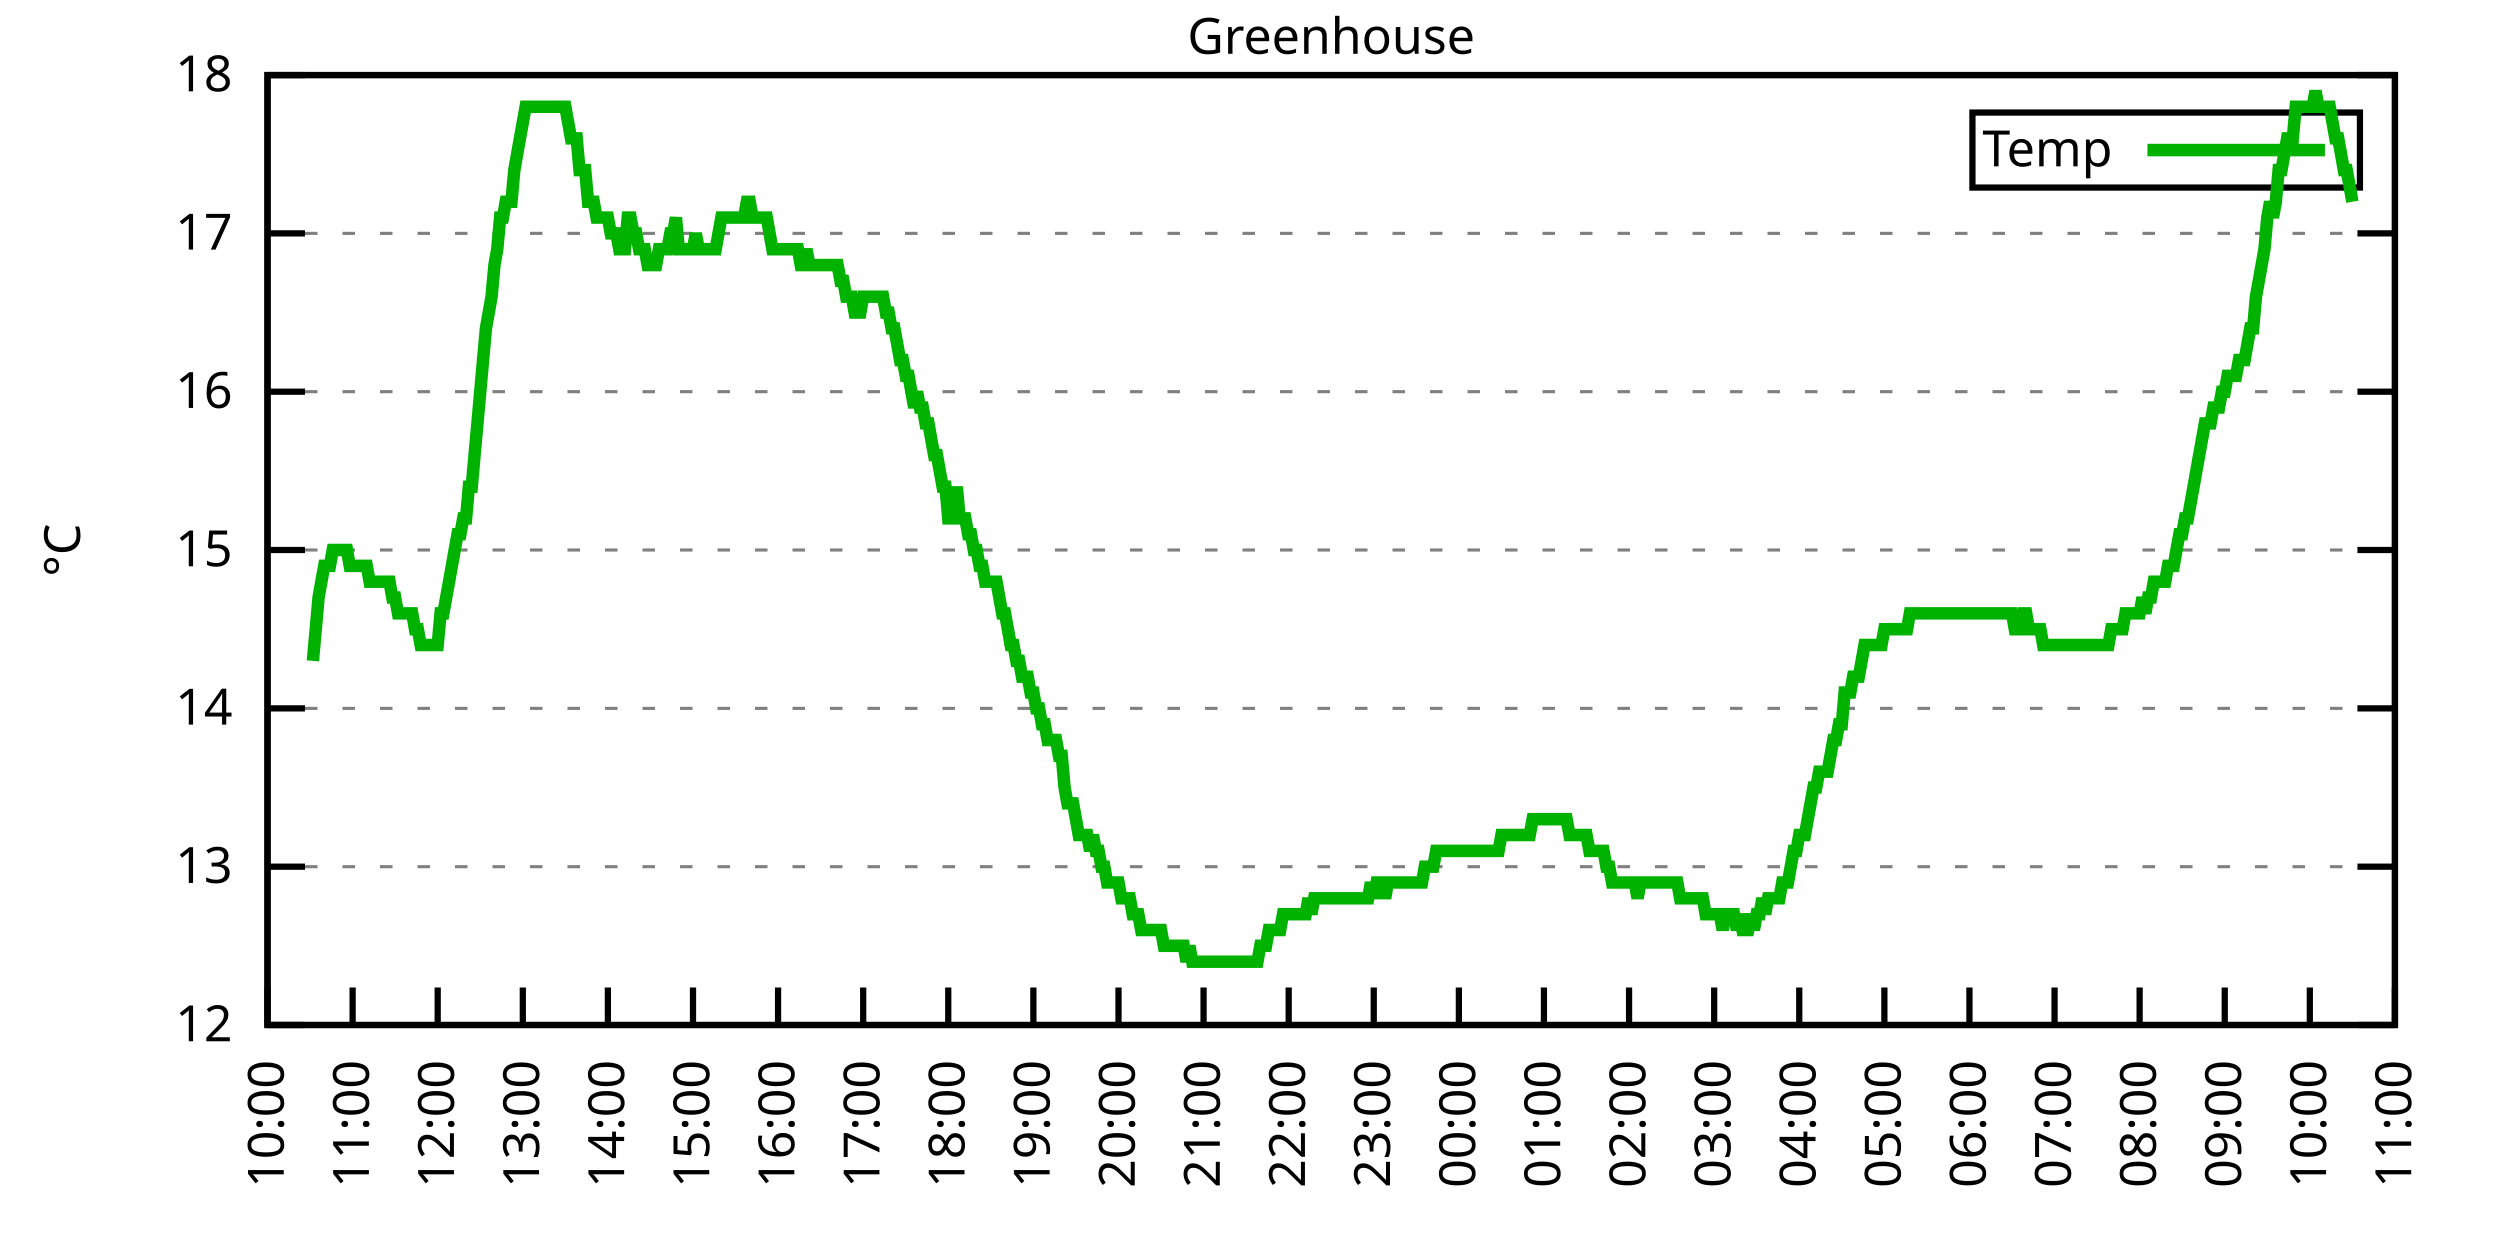
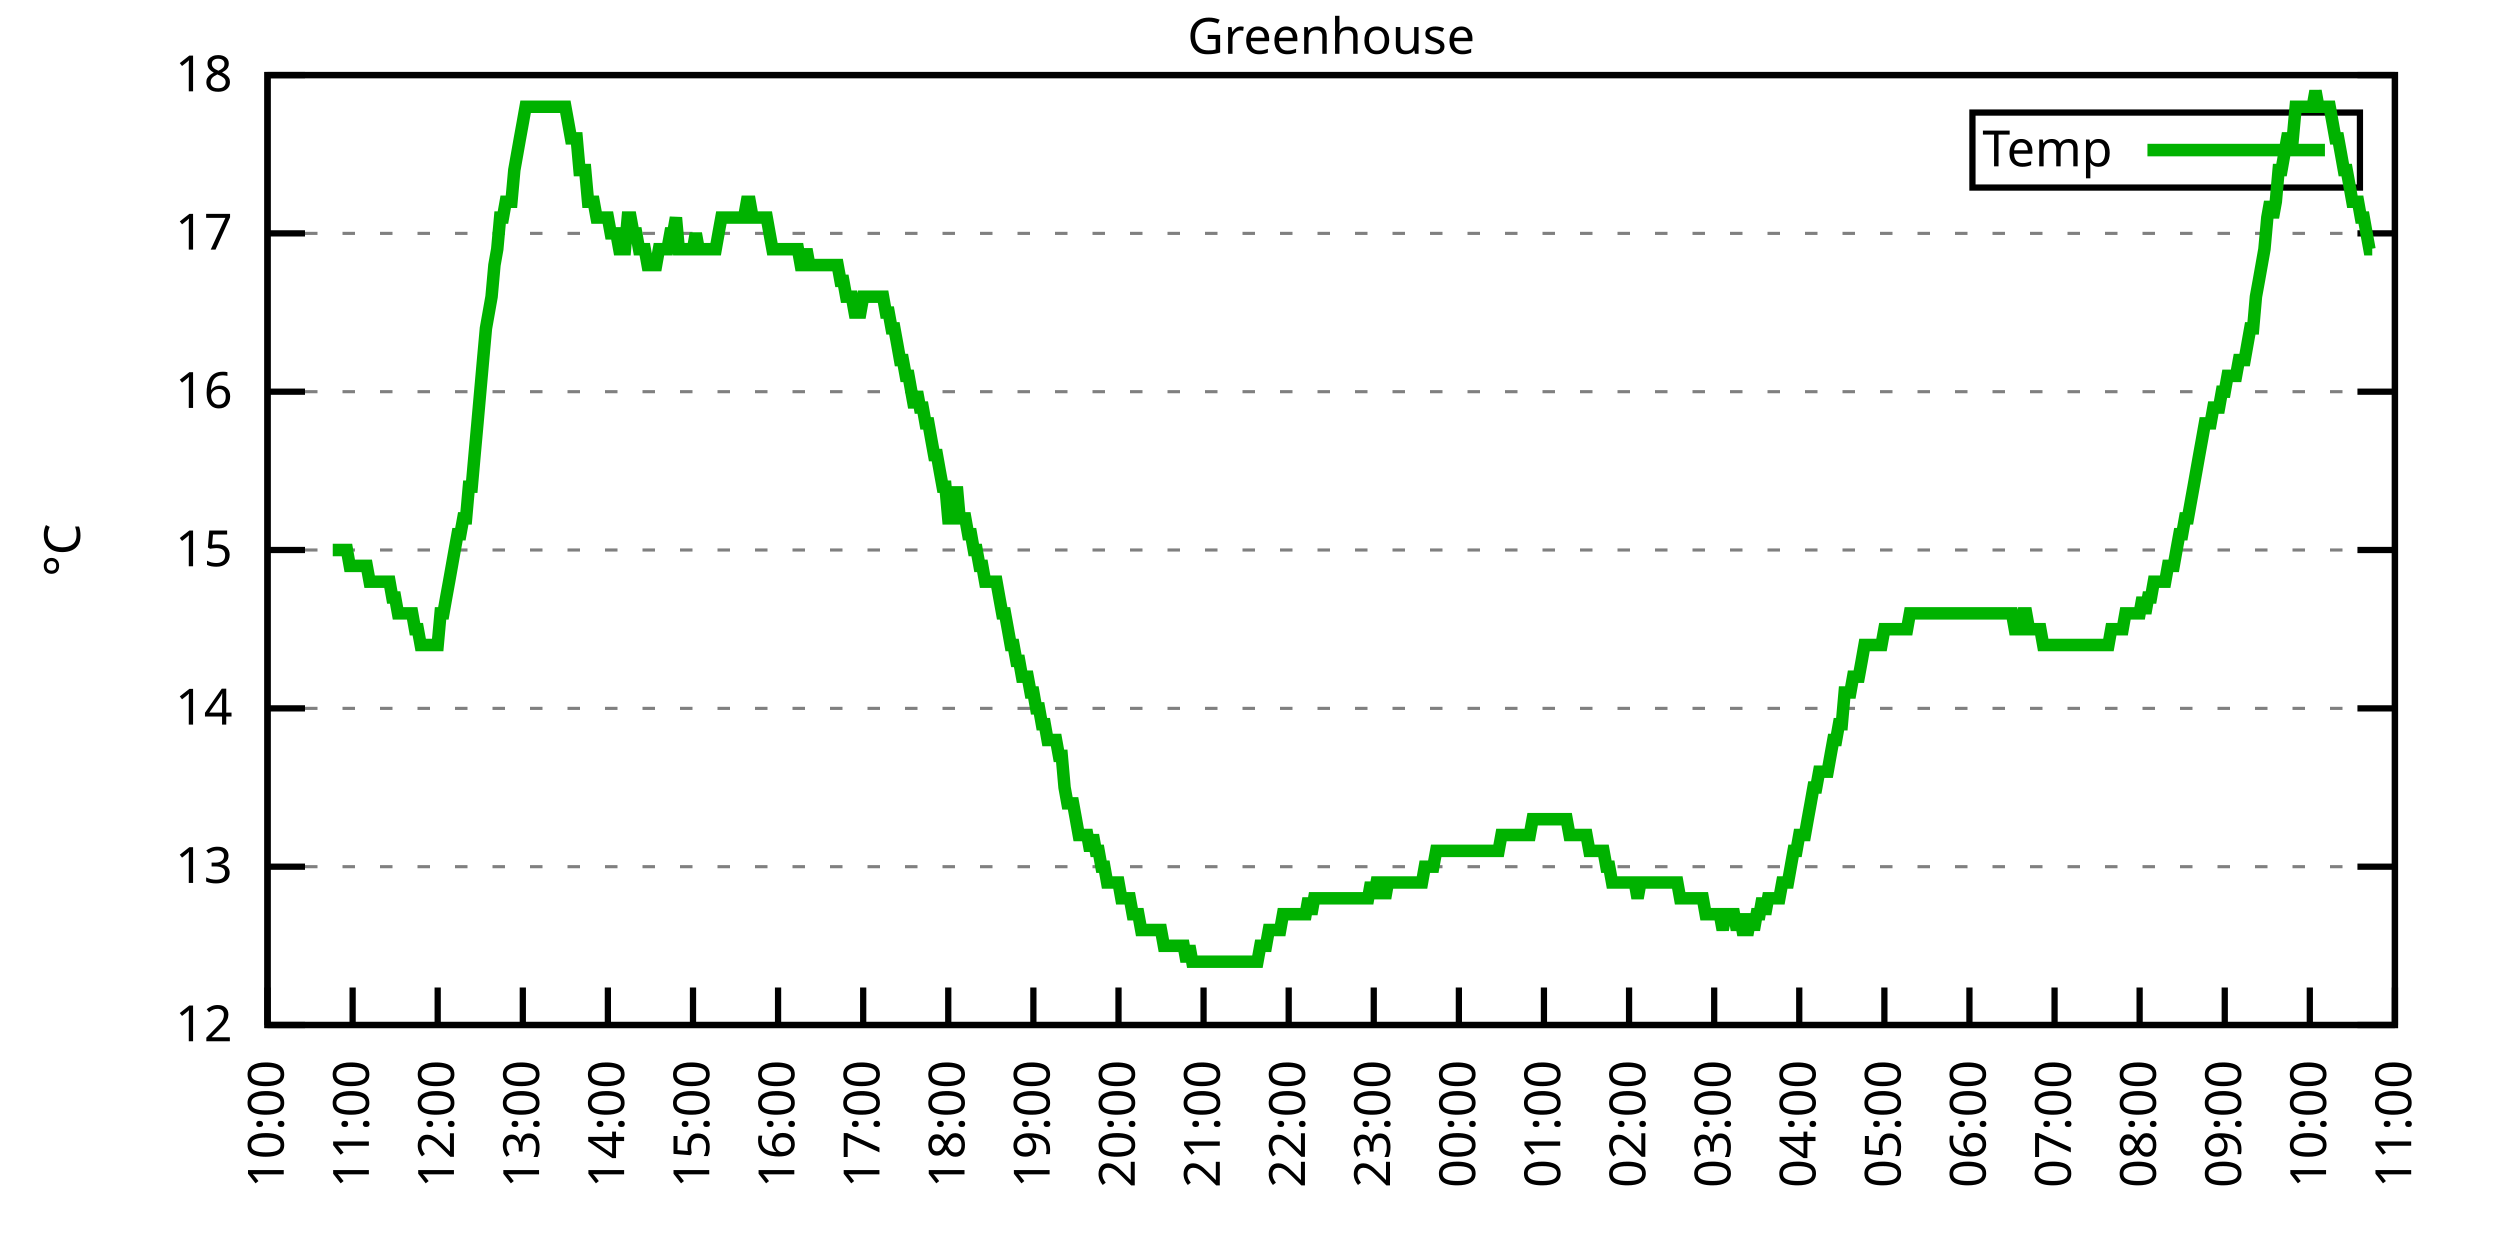
<svg xmlns="http://www.w3.org/2000/svg" xmlns:xlink="http://www.w3.org/1999/xlink" width="400" height="200" viewBox="0 0 400 200">
  <g id="gnuplot_canvas">
    <rect x="0" y="0" width="400" height="200" fill="none" />
    <defs>
      <circle id="gpDot" r="0.5" stroke-width="0.5" stroke="currentColor" />
      <path id="gpPt0" stroke-width="0.333" stroke="currentColor" d="M-1,0 h2 M0,-1 v2" />
      <path id="gpPt1" stroke-width="0.333" stroke="currentColor" d="M-1,-1 L1,1 M1,-1 L-1,1" />
      <path id="gpPt2" stroke-width="0.333" stroke="currentColor" d="M-1,0 L1,0 M0,-1 L0,1 M-1,-1 L1,1 M-1,1 L1,-1" />
      <rect id="gpPt3" stroke-width="0.333" stroke="currentColor" x="-1" y="-1" width="2" height="2" />
      <rect id="gpPt4" stroke-width="0.333" stroke="currentColor" fill="currentColor" x="-1" y="-1" width="2" height="2" />
      <circle id="gpPt5" stroke-width="0.333" stroke="currentColor" cx="0" cy="0" r="1" />
      <use xlink:href="#gpPt5" id="gpPt6" fill="currentColor" stroke="none" />
      <path id="gpPt7" stroke-width="0.333" stroke="currentColor" d="M0,-1.33 L-1.33,0.67 L1.33,0.67 z" />
      <use xlink:href="#gpPt7" id="gpPt8" fill="currentColor" stroke="none" />
      <use xlink:href="#gpPt7" id="gpPt9" stroke="currentColor" transform="rotate(180)" />
      <use xlink:href="#gpPt9" id="gpPt10" fill="currentColor" stroke="none" />
      <use xlink:href="#gpPt3" id="gpPt11" stroke="currentColor" transform="rotate(45)" />
      <use xlink:href="#gpPt11" id="gpPt12" fill="currentColor" stroke="none" />
      <path id="gpPt13" stroke-width="0.333" stroke="currentColor" d="M0,1.330 L1.265,0.411 L0.782,-1.067 L-0.782,-1.076 L-1.265,0.411 z" />
      <use xlink:href="#gpPt13" id="gpPt14" fill="currentColor" stroke="none" />
      <filter id="textbox" filterUnits="objectBoundingBox" x="0" y="0" height="1" width="1">
        <feFlood flood-color="white" flood-opacity="1" result="bgnd" />
        <feComposite in="SourceGraphic" in2="bgnd" operator="atop" />
      </filter>
      <filter id="greybox" filterUnits="objectBoundingBox" x="0" y="0" height="1" width="1">
        <feFlood flood-color="lightgrey" flood-opacity="1" result="grey" />
        <feComposite in="SourceGraphic" in2="grey" operator="atop" />
      </filter>
    </defs>
    <g fill="none" color="white" stroke="currentColor" stroke-width="1.00" stroke-linecap="butt" stroke-linejoin="miter">
</g>
    <g fill="none" color="black" stroke="currentColor" stroke-width="1.00" stroke-linecap="butt" stroke-linejoin="miter">
      <g stroke="none" shape-rendering="crispEdges">
        <polygon fill="rgb(255, 255, 255)" points="42.80,164.00 383.18,164.00 383.18,12.02 42.80,12.02 " />
      </g>
    </g>
    <g fill="none" color="black" stroke="currentColor" stroke-width="1.00" stroke-linecap="butt" stroke-linejoin="miter">
</g>
    <g fill="none" color="black" stroke="black" stroke-width="0.50" stroke-linecap="butt" stroke-linejoin="miter">
</g>
    <g fill="none" color="gray" stroke="currentColor" stroke-width="0.50" stroke-linecap="butt" stroke-linejoin="miter">
      <path stroke="gray" stroke-dasharray="2,4" class="gridline" d="M42.80,164.00 L383.19,164.00  " />
    </g>
    <g fill="none" color="gray" stroke="gray" stroke-width="1.00" stroke-linecap="butt" stroke-linejoin="miter">
</g>
    <g fill="none" color="black" stroke="currentColor" stroke-width="1.00" stroke-linecap="butt" stroke-linejoin="miter">
      <path stroke="black" d="M42.80,164.00 L48.80,164.00 M383.19,164.00 L377.19,164.00  " />
      <g transform="translate(37.20,166.60)" stroke="none" fill="black" font-family="Sans" font-size="8.00" text-anchor="end">
        <text>
          <tspan font-family="Sans"> 12</tspan>
        </text>
      </g>
    </g>
    <g fill="none" color="black" stroke="currentColor" stroke-width="1.00" stroke-linecap="butt" stroke-linejoin="miter">
</g>
    <g fill="none" color="black" stroke="black" stroke-width="0.50" stroke-linecap="butt" stroke-linejoin="miter">
</g>
    <g fill="none" color="gray" stroke="currentColor" stroke-width="0.50" stroke-linecap="butt" stroke-linejoin="miter">
      <path stroke="gray" stroke-dasharray="2,4" class="gridline" d="M42.80,138.67 L383.19,138.67  " />
    </g>
    <g fill="none" color="gray" stroke="gray" stroke-width="1.00" stroke-linecap="butt" stroke-linejoin="miter">
</g>
    <g fill="none" color="black" stroke="currentColor" stroke-width="1.00" stroke-linecap="butt" stroke-linejoin="miter">
      <path stroke="black" d="M42.80,138.67 L48.80,138.67 M383.19,138.67 L377.19,138.67  " />
      <g transform="translate(37.20,141.27)" stroke="none" fill="black" font-family="Sans" font-size="8.00" text-anchor="end">
        <text>
          <tspan font-family="Sans"> 13</tspan>
        </text>
      </g>
    </g>
    <g fill="none" color="black" stroke="currentColor" stroke-width="1.00" stroke-linecap="butt" stroke-linejoin="miter">
</g>
    <g fill="none" color="black" stroke="black" stroke-width="0.50" stroke-linecap="butt" stroke-linejoin="miter">
</g>
    <g fill="none" color="gray" stroke="currentColor" stroke-width="0.50" stroke-linecap="butt" stroke-linejoin="miter">
      <path stroke="gray" stroke-dasharray="2,4" class="gridline" d="M42.80,113.34 L383.19,113.34  " />
    </g>
    <g fill="none" color="gray" stroke="gray" stroke-width="1.00" stroke-linecap="butt" stroke-linejoin="miter">
</g>
    <g fill="none" color="black" stroke="currentColor" stroke-width="1.00" stroke-linecap="butt" stroke-linejoin="miter">
      <path stroke="black" d="M42.80,113.34 L48.80,113.34 M383.19,113.34 L377.19,113.34  " />
      <g transform="translate(37.20,115.94)" stroke="none" fill="black" font-family="Sans" font-size="8.00" text-anchor="end">
        <text>
          <tspan font-family="Sans"> 14</tspan>
        </text>
      </g>
    </g>
    <g fill="none" color="black" stroke="currentColor" stroke-width="1.00" stroke-linecap="butt" stroke-linejoin="miter">
</g>
    <g fill="none" color="black" stroke="black" stroke-width="0.50" stroke-linecap="butt" stroke-linejoin="miter">
</g>
    <g fill="none" color="gray" stroke="currentColor" stroke-width="0.50" stroke-linecap="butt" stroke-linejoin="miter">
      <path stroke="gray" stroke-dasharray="2,4" class="gridline" d="M42.80,88.00 L383.19,88.00  " />
    </g>
    <g fill="none" color="gray" stroke="gray" stroke-width="1.00" stroke-linecap="butt" stroke-linejoin="miter">
</g>
    <g fill="none" color="black" stroke="currentColor" stroke-width="1.00" stroke-linecap="butt" stroke-linejoin="miter">
      <path stroke="black" d="M42.80,88.00 L48.80,88.00 M383.19,88.00 L377.19,88.00  " />
      <g transform="translate(37.20,90.60)" stroke="none" fill="black" font-family="Sans" font-size="8.00" text-anchor="end">
        <text>
          <tspan font-family="Sans"> 15</tspan>
        </text>
      </g>
    </g>
    <g fill="none" color="black" stroke="currentColor" stroke-width="1.00" stroke-linecap="butt" stroke-linejoin="miter">
</g>
    <g fill="none" color="black" stroke="black" stroke-width="0.50" stroke-linecap="butt" stroke-linejoin="miter">
</g>
    <g fill="none" color="gray" stroke="currentColor" stroke-width="0.50" stroke-linecap="butt" stroke-linejoin="miter">
      <path stroke="gray" stroke-dasharray="2,4" class="gridline" d="M42.80,62.67 L383.19,62.67  " />
    </g>
    <g fill="none" color="gray" stroke="gray" stroke-width="1.00" stroke-linecap="butt" stroke-linejoin="miter">
</g>
    <g fill="none" color="black" stroke="currentColor" stroke-width="1.00" stroke-linecap="butt" stroke-linejoin="miter">
      <path stroke="black" d="M42.80,62.67 L48.80,62.67 M383.19,62.67 L377.19,62.67  " />
      <g transform="translate(37.20,65.27)" stroke="none" fill="black" font-family="Sans" font-size="8.00" text-anchor="end">
        <text>
          <tspan font-family="Sans"> 16</tspan>
        </text>
      </g>
    </g>
    <g fill="none" color="black" stroke="currentColor" stroke-width="1.00" stroke-linecap="butt" stroke-linejoin="miter">
</g>
    <g fill="none" color="black" stroke="black" stroke-width="0.50" stroke-linecap="butt" stroke-linejoin="miter">
</g>
    <g fill="none" color="gray" stroke="currentColor" stroke-width="0.50" stroke-linecap="butt" stroke-linejoin="miter">
      <path stroke="gray" stroke-dasharray="2,4" class="gridline" d="M42.80,37.34 L383.19,37.34  " />
    </g>
    <g fill="none" color="gray" stroke="gray" stroke-width="1.00" stroke-linecap="butt" stroke-linejoin="miter">
</g>
    <g fill="none" color="black" stroke="currentColor" stroke-width="1.00" stroke-linecap="butt" stroke-linejoin="miter">
      <path stroke="black" d="M42.80,37.34 L48.80,37.34 M383.19,37.34 L377.19,37.34  " />
      <g transform="translate(37.20,39.94)" stroke="none" fill="black" font-family="Sans" font-size="8.00" text-anchor="end">
        <text>
          <tspan font-family="Sans"> 17</tspan>
        </text>
      </g>
    </g>
    <g fill="none" color="black" stroke="currentColor" stroke-width="1.00" stroke-linecap="butt" stroke-linejoin="miter">
</g>
    <g fill="none" color="black" stroke="black" stroke-width="0.50" stroke-linecap="butt" stroke-linejoin="miter">
</g>
    <g fill="none" color="gray" stroke="currentColor" stroke-width="0.50" stroke-linecap="butt" stroke-linejoin="miter">
      <path stroke="gray" stroke-dasharray="2,4" class="gridline" d="M42.80,12.01 L383.19,12.01  " />
    </g>
    <g fill="none" color="gray" stroke="gray" stroke-width="1.00" stroke-linecap="butt" stroke-linejoin="miter">
</g>
    <g fill="none" color="black" stroke="currentColor" stroke-width="1.00" stroke-linecap="butt" stroke-linejoin="miter">
      <path stroke="black" d="M42.80,12.01 L48.80,12.01 M383.19,12.01 L377.19,12.01  " />
      <g transform="translate(37.20,14.61)" stroke="none" fill="black" font-family="Sans" font-size="8.00" text-anchor="end">
        <text>
          <tspan font-family="Sans"> 18</tspan>
        </text>
      </g>
    </g>
    <g fill="none" color="black" stroke="currentColor" stroke-width="1.00" stroke-linecap="butt" stroke-linejoin="miter">
      <path stroke="black" d="M42.80,164.00 L42.80,158.00  " />
      <g transform="translate(45.40,169.60) rotate(270.00)" stroke="none" fill="black" font-family="Sans" font-size="8.00" text-anchor="end">
        <text>
          <tspan font-family="Sans">10:00</tspan>
        </text>
      </g>
    </g>
    <g fill="none" color="black" stroke="currentColor" stroke-width="1.00" stroke-linecap="butt" stroke-linejoin="miter">
      <path stroke="black" d="M56.42,164.00 L56.42,158.00  " />
      <g transform="translate(59.02,169.60) rotate(270.00)" stroke="none" fill="black" font-family="Sans" font-size="8.00" text-anchor="end">
        <text>
          <tspan font-family="Sans">11:00</tspan>
        </text>
      </g>
    </g>
    <g fill="none" color="black" stroke="currentColor" stroke-width="1.00" stroke-linecap="butt" stroke-linejoin="miter">
      <path stroke="black" d="M70.03,164.00 L70.03,158.00  " />
      <g transform="translate(72.63,169.60) rotate(270.00)" stroke="none" fill="black" font-family="Sans" font-size="8.00" text-anchor="end">
        <text>
          <tspan font-family="Sans">12:00</tspan>
        </text>
      </g>
    </g>
    <g fill="none" color="black" stroke="currentColor" stroke-width="1.00" stroke-linecap="butt" stroke-linejoin="miter">
      <path stroke="black" d="M83.65,164.00 L83.65,158.00  " />
      <g transform="translate(86.25,169.60) rotate(270.00)" stroke="none" fill="black" font-family="Sans" font-size="8.00" text-anchor="end">
        <text>
          <tspan font-family="Sans">13:00</tspan>
        </text>
      </g>
    </g>
    <g fill="none" color="black" stroke="currentColor" stroke-width="1.00" stroke-linecap="butt" stroke-linejoin="miter">
      <path stroke="black" d="M97.26,164.00 L97.26,158.00  " />
      <g transform="translate(99.86,169.60) rotate(270.00)" stroke="none" fill="black" font-family="Sans" font-size="8.00" text-anchor="end">
        <text>
          <tspan font-family="Sans">14:00</tspan>
        </text>
      </g>
    </g>
    <g fill="none" color="black" stroke="currentColor" stroke-width="1.00" stroke-linecap="butt" stroke-linejoin="miter">
      <path stroke="black" d="M110.88,164.00 L110.88,158.00  " />
      <g transform="translate(113.48,169.60) rotate(270.00)" stroke="none" fill="black" font-family="Sans" font-size="8.00" text-anchor="end">
        <text>
          <tspan font-family="Sans">15:00</tspan>
        </text>
      </g>
    </g>
    <g fill="none" color="black" stroke="currentColor" stroke-width="1.00" stroke-linecap="butt" stroke-linejoin="miter">
      <path stroke="black" d="M124.49,164.00 L124.49,158.00  " />
      <g transform="translate(127.09,169.60) rotate(270.00)" stroke="none" fill="black" font-family="Sans" font-size="8.00" text-anchor="end">
        <text>
          <tspan font-family="Sans">16:00</tspan>
        </text>
      </g>
    </g>
    <g fill="none" color="black" stroke="currentColor" stroke-width="1.00" stroke-linecap="butt" stroke-linejoin="miter">
      <path stroke="black" d="M138.11,164.00 L138.11,158.00  " />
      <g transform="translate(140.71,169.60) rotate(270.00)" stroke="none" fill="black" font-family="Sans" font-size="8.00" text-anchor="end">
        <text>
          <tspan font-family="Sans">17:00</tspan>
        </text>
      </g>
    </g>
    <g fill="none" color="black" stroke="currentColor" stroke-width="1.00" stroke-linecap="butt" stroke-linejoin="miter">
      <path stroke="black" d="M151.72,164.00 L151.72,158.00  " />
      <g transform="translate(154.32,169.60) rotate(270.00)" stroke="none" fill="black" font-family="Sans" font-size="8.00" text-anchor="end">
        <text>
          <tspan font-family="Sans">18:00</tspan>
        </text>
      </g>
    </g>
    <g fill="none" color="black" stroke="currentColor" stroke-width="1.00" stroke-linecap="butt" stroke-linejoin="miter">
      <path stroke="black" d="M165.34,164.00 L165.34,158.00  " />
      <g transform="translate(167.94,169.60) rotate(270.00)" stroke="none" fill="black" font-family="Sans" font-size="8.00" text-anchor="end">
        <text>
          <tspan font-family="Sans">19:00</tspan>
        </text>
      </g>
    </g>
    <g fill="none" color="black" stroke="currentColor" stroke-width="1.00" stroke-linecap="butt" stroke-linejoin="miter">
      <path stroke="black" d="M178.96,164.00 L178.96,158.00  " />
      <g transform="translate(181.56,169.60) rotate(270.00)" stroke="none" fill="black" font-family="Sans" font-size="8.00" text-anchor="end">
        <text>
          <tspan font-family="Sans">20:00</tspan>
        </text>
      </g>
    </g>
    <g fill="none" color="black" stroke="currentColor" stroke-width="1.00" stroke-linecap="butt" stroke-linejoin="miter">
      <path stroke="black" d="M192.57,164.00 L192.57,158.00  " />
      <g transform="translate(195.17,169.60) rotate(270.00)" stroke="none" fill="black" font-family="Sans" font-size="8.00" text-anchor="end">
        <text>
          <tspan font-family="Sans">21:00</tspan>
        </text>
      </g>
    </g>
    <g fill="none" color="black" stroke="currentColor" stroke-width="1.00" stroke-linecap="butt" stroke-linejoin="miter">
      <path stroke="black" d="M206.19,164.00 L206.19,158.00  " />
      <g transform="translate(208.79,169.60) rotate(270.00)" stroke="none" fill="black" font-family="Sans" font-size="8.00" text-anchor="end">
        <text>
          <tspan font-family="Sans">22:00</tspan>
        </text>
      </g>
    </g>
    <g fill="none" color="black" stroke="currentColor" stroke-width="1.00" stroke-linecap="butt" stroke-linejoin="miter">
      <path stroke="black" d="M219.80,164.00 L219.80,158.00  " />
      <g transform="translate(222.40,169.60) rotate(270.00)" stroke="none" fill="black" font-family="Sans" font-size="8.00" text-anchor="end">
        <text>
          <tspan font-family="Sans">23:00</tspan>
        </text>
      </g>
    </g>
    <g fill="none" color="black" stroke="currentColor" stroke-width="1.00" stroke-linecap="butt" stroke-linejoin="miter">
      <path stroke="black" d="M233.42,164.00 L233.42,158.00  " />
      <g transform="translate(236.02,169.60) rotate(270.00)" stroke="none" fill="black" font-family="Sans" font-size="8.00" text-anchor="end">
        <text>
          <tspan font-family="Sans">00:00</tspan>
        </text>
      </g>
    </g>
    <g fill="none" color="black" stroke="currentColor" stroke-width="1.00" stroke-linecap="butt" stroke-linejoin="miter">
      <path stroke="black" d="M247.03,164.00 L247.03,158.00  " />
      <g transform="translate(249.63,169.60) rotate(270.00)" stroke="none" fill="black" font-family="Sans" font-size="8.00" text-anchor="end">
        <text>
          <tspan font-family="Sans">01:00</tspan>
        </text>
      </g>
    </g>
    <g fill="none" color="black" stroke="currentColor" stroke-width="1.00" stroke-linecap="butt" stroke-linejoin="miter">
      <path stroke="black" d="M260.65,164.00 L260.65,158.00  " />
      <g transform="translate(263.25,169.60) rotate(270.00)" stroke="none" fill="black" font-family="Sans" font-size="8.00" text-anchor="end">
        <text>
          <tspan font-family="Sans">02:00</tspan>
        </text>
      </g>
    </g>
    <g fill="none" color="black" stroke="currentColor" stroke-width="1.00" stroke-linecap="butt" stroke-linejoin="miter">
      <path stroke="black" d="M274.27,164.00 L274.27,158.00  " />
      <g transform="translate(276.87,169.60) rotate(270.00)" stroke="none" fill="black" font-family="Sans" font-size="8.00" text-anchor="end">
        <text>
          <tspan font-family="Sans">03:00</tspan>
        </text>
      </g>
    </g>
    <g fill="none" color="black" stroke="currentColor" stroke-width="1.00" stroke-linecap="butt" stroke-linejoin="miter">
      <path stroke="black" d="M287.88,164.00 L287.88,158.00  " />
      <g transform="translate(290.48,169.60) rotate(270.00)" stroke="none" fill="black" font-family="Sans" font-size="8.00" text-anchor="end">
        <text>
          <tspan font-family="Sans">04:00</tspan>
        </text>
      </g>
    </g>
    <g fill="none" color="black" stroke="currentColor" stroke-width="1.00" stroke-linecap="butt" stroke-linejoin="miter">
      <path stroke="black" d="M301.50,164.00 L301.50,158.00  " />
      <g transform="translate(304.10,169.60) rotate(270.00)" stroke="none" fill="black" font-family="Sans" font-size="8.00" text-anchor="end">
        <text>
          <tspan font-family="Sans">05:00</tspan>
        </text>
      </g>
    </g>
    <g fill="none" color="black" stroke="currentColor" stroke-width="1.00" stroke-linecap="butt" stroke-linejoin="miter">
      <path stroke="black" d="M315.11,164.00 L315.11,158.00  " />
      <g transform="translate(317.71,169.60) rotate(270.00)" stroke="none" fill="black" font-family="Sans" font-size="8.00" text-anchor="end">
        <text>
          <tspan font-family="Sans">06:00</tspan>
        </text>
      </g>
    </g>
    <g fill="none" color="black" stroke="currentColor" stroke-width="1.00" stroke-linecap="butt" stroke-linejoin="miter">
      <path stroke="black" d="M328.73,164.00 L328.73,158.00  " />
      <g transform="translate(331.33,169.60) rotate(270.00)" stroke="none" fill="black" font-family="Sans" font-size="8.00" text-anchor="end">
        <text>
          <tspan font-family="Sans">07:00</tspan>
        </text>
      </g>
    </g>
    <g fill="none" color="black" stroke="currentColor" stroke-width="1.00" stroke-linecap="butt" stroke-linejoin="miter">
      <path stroke="black" d="M342.34,164.00 L342.34,158.00  " />
      <g transform="translate(344.94,169.60) rotate(270.00)" stroke="none" fill="black" font-family="Sans" font-size="8.00" text-anchor="end">
        <text>
          <tspan font-family="Sans">08:00</tspan>
        </text>
      </g>
    </g>
    <g fill="none" color="black" stroke="currentColor" stroke-width="1.00" stroke-linecap="butt" stroke-linejoin="miter">
      <path stroke="black" d="M355.96,164.00 L355.96,158.00  " />
      <g transform="translate(358.56,169.60) rotate(270.00)" stroke="none" fill="black" font-family="Sans" font-size="8.00" text-anchor="end">
        <text>
          <tspan font-family="Sans">09:00</tspan>
        </text>
      </g>
    </g>
    <g fill="none" color="black" stroke="currentColor" stroke-width="1.00" stroke-linecap="butt" stroke-linejoin="miter">
      <path stroke="black" d="M369.57,164.00 L369.57,158.00  " />
      <g transform="translate(372.17,169.60) rotate(270.00)" stroke="none" fill="black" font-family="Sans" font-size="8.00" text-anchor="end">
        <text>
          <tspan font-family="Sans">10:00</tspan>
        </text>
      </g>
    </g>
    <g fill="none" color="black" stroke="currentColor" stroke-width="1.00" stroke-linecap="butt" stroke-linejoin="miter">
      <path stroke="black" d="M383.19,164.00 L383.19,158.00  " />
      <g transform="translate(385.79,169.60) rotate(270.00)" stroke="none" fill="black" font-family="Sans" font-size="8.00" text-anchor="end">
        <text>
          <tspan font-family="Sans">11:00</tspan>
        </text>
      </g>
    </g>
    <g fill="none" color="black" stroke="currentColor" stroke-width="1.00" stroke-linecap="butt" stroke-linejoin="miter">
</g>
    <g fill="none" color="black" stroke="currentColor" stroke-width="1.00" stroke-linecap="butt" stroke-linejoin="miter">
      <path stroke="black" d="M42.80,12.01 L42.80,164.00 L383.19,164.00 L383.19,12.01 L42.80,12.01 Z  " />
    </g>
    <g fill="none" color="black" stroke="currentColor" stroke-width="1.00" stroke-linecap="butt" stroke-linejoin="miter">
</g>
    <g fill="none" color="black" stroke="currentColor" stroke-width="1.00" stroke-linecap="butt" stroke-linejoin="miter">
      <path stroke="black" d="M315.59,30.01 L315.59,18.01 L377.59,18.01 L377.59,30.01 L315.59,30.01 Z  " />
    </g>
    <g id="Greenhouse_plot_1">
      <g fill="none" color="white" stroke="black" stroke-width="2.00" stroke-linecap="butt" stroke-linejoin="miter">
</g>
      <g fill="none" color="black" stroke="currentColor" stroke-width="2.00" stroke-linecap="butt" stroke-linejoin="miter">
        <g transform="translate(337.99,26.61)" stroke="none" fill="black" font-family="Sans" font-size="8.00" text-anchor="end">
          <text>
            <tspan font-family="Sans">Temp</tspan>
          </text>
        </g>
      </g>
      <g fill="none" color="black" stroke="currentColor" stroke-width="2.00" stroke-linecap="butt" stroke-linejoin="miter">
-         <path stroke="rgb(  0, 178,   0)" d="M343.59,24.01 L371.99,24.01 M50.06,105.74 L50.52,100.67 L50.97,95.60 L51.42,93.07 L51.88,90.54 L52.33,90.54   L52.78,90.54 L53.24,88.00 L53.69,88.00 L54.15,88.00 L54.60,88.00 L55.05,88.00 L55.51,88.00 L55.96,90.54   L56.42,90.54 L56.87,90.54 L57.32,90.54 L57.78,90.54 L58.23,90.54 L58.68,90.54 L59.14,93.07 L59.59,93.07   L60.05,93.07 L60.50,93.07 L60.95,93.07 L61.41,93.07 L61.86,93.07 L62.32,93.07 L62.77,95.60 L63.22,95.60   L63.68,98.14 L64.13,98.14 L64.58,98.14 L65.04,98.14 L65.49,98.14 L65.95,98.14 L66.40,100.67 L66.85,100.67   L67.31,103.20 L67.76,103.20 L68.22,103.20 L68.67,103.20 L69.12,103.20 L69.58,103.20 L70.03,103.20 L70.49,98.14   L70.94,98.14 L71.39,95.60 L71.85,93.07 L72.30,90.54 L72.75,88.00 L73.21,85.47 L73.66,85.47 L74.12,82.94   L74.57,82.94 L75.02,77.87 L75.48,77.87 L75.93,72.81 L76.39,67.74 L76.84,62.67 L77.29,57.61 L77.75,52.54   L78.20,50.01 L78.65,47.47 L79.11,42.41 L79.56,39.87 L80.02,34.81 L80.47,34.81 L80.92,32.28 L81.38,32.28   L81.83,32.28 L82.29,27.21 L82.74,24.68 L83.19,22.14 L83.65,19.61 L84.10,17.08 L84.55,17.08 L85.01,17.08   L85.46,17.08 L85.92,17.08 L86.37,17.08 L86.82,17.08 L87.28,17.08 L87.73,17.08 L88.19,17.08 L88.64,17.08   L89.09,17.08 L89.55,17.08 L90.00,17.08 L90.45,17.08 L90.91,19.61 L91.36,22.14 L91.82,22.14 L92.27,22.14   L92.72,27.21 L93.18,27.21 L93.63,27.21 L94.09,32.28 L94.54,32.28 L94.99,32.28 L95.45,34.81 L95.90,34.81   L96.35,34.81 L96.81,34.81 L97.26,34.81 L97.72,37.34 L98.17,37.34 L98.62,37.34 L99.08,39.87 L99.53,39.87   L99.99,39.87 L100.44,34.81 L100.89,34.81 L101.35,37.34 L101.80,37.34 L102.25,39.87 L102.71,39.87 L103.16,39.87   L103.62,42.41 L104.07,42.41 L104.52,42.41 L104.98,42.41 L105.43,39.87 L105.89,39.87 L106.34,39.87 L106.79,39.87   L107.25,37.34 L107.70,37.34 L108.15,34.81 L108.61,39.87 L109.06,39.87 L109.52,39.87 L109.97,39.87 L110.42,39.87   L110.88,39.87 L111.33,37.34 L111.79,39.87 L112.24,39.87 L112.69,39.87 L113.15,39.87 L113.60,39.87 L114.05,39.87   L114.51,39.87 L114.96,37.34 L115.42,34.81 L115.87,34.81 L116.32,34.81 L116.78,34.81 L117.23,34.81 L117.69,34.81   L118.14,34.81 L118.59,34.81 L119.05,34.81 L119.50,32.28 L119.96,32.28 L120.41,34.81 L120.86,34.81 L121.32,34.81   L121.77,34.81 L122.22,34.81 L122.68,34.81 L123.13,37.34 L123.59,39.87 L124.04,39.87 L124.49,39.87 L124.95,39.87   L125.40,39.87 L125.86,39.87 L126.31,39.87 L126.76,39.87 L127.22,39.87 L127.67,39.87 L128.12,42.41 L128.58,42.41   L129.03,39.87 L129.49,42.41 L129.94,42.41 L130.39,42.41 L130.85,42.41 L131.30,42.41 L131.76,42.41 L132.21,42.41   L132.66,42.41 L133.12,42.41 L133.57,42.41 L134.02,42.41 L134.48,44.94 L134.93,44.94 L135.39,47.47 L135.84,47.47   L136.29,47.47 L136.75,50.01 L137.20,50.01 L137.66,50.01 L138.11,47.47 L138.56,47.47 L139.02,47.47 L139.47,47.47   L139.92,47.47 L140.38,47.47 L140.83,47.47 L141.29,47.47 L141.74,50.01 L142.19,50.01 L142.65,52.54 L143.10,52.54   L143.56,55.07 L144.01,57.61 L144.46,57.61 L144.92,60.14 L145.37,60.14 L145.82,62.67 L146.28,65.21 L146.73,62.67   L147.19,65.21 L147.64,65.21 L148.09,67.74 L148.55,67.74 L149.00,70.27 L149.46,72.81 L149.91,72.81 L150.36,75.34   L150.82,77.87 L151.27,77.87 L151.72,82.94 L152.18,82.94 L152.63,82.94 L153.09,77.87 L153.54,82.94 L153.99,82.94   L154.45,82.94 L154.90,85.47 L155.36,85.47 L155.81,88.00 L156.26,88.00 L156.72,90.54 L157.17,90.54 L157.62,93.07   L158.08,93.07 L158.53,93.07 L158.99,93.07 L159.44,93.07 L159.89,95.60 L160.35,98.14 L160.80,98.14 L161.26,100.67   L161.71,103.20 L162.16,103.20 L162.62,105.74 L163.07,105.74 L163.52,108.27 L163.98,108.27 L164.43,108.27 L164.89,110.80   L165.34,110.80 L165.79,113.34 L166.25,113.34 L166.70,115.87 L167.16,115.87 L167.61,118.40 L168.06,118.40 L168.52,118.40   L168.97,118.40 L169.43,120.94 L169.88,120.94 L170.33,126.00 L170.79,128.54 L171.24,128.54 L171.69,128.54 L172.15,131.07   L172.60,133.60 L173.06,133.60 L173.51,133.60 L173.96,133.60 L174.42,136.14 L174.87,133.60 L175.33,136.14 L175.78,136.14   L176.23,138.67 L176.69,138.67 L177.14,141.20 L177.59,141.20 L178.05,141.20 L178.50,141.20 L178.96,141.20 L179.41,143.73   L179.86,143.73 L180.32,143.73 L180.77,143.73 L181.23,146.27 L181.68,146.27 L182.13,146.27 L182.59,148.80 L183.04,148.80   L183.49,148.80 L183.95,148.80 L184.40,148.80 L184.86,148.80 L185.31,148.80 L185.76,148.80 L186.22,151.33 L186.67,151.33   L187.13,151.33 L187.58,151.33 L188.03,151.33 L188.49,151.33 L188.94,151.33 L189.39,151.33 L189.85,153.87 L190.30,151.33   L190.76,153.87 L191.21,153.87 L191.66,153.87 L192.12,153.87 L192.57,153.87 L193.03,153.87 L193.48,153.87 L193.93,153.87   L194.39,153.87 L194.84,153.87 L195.29,153.87 L195.75,153.87 L196.20,153.87 L196.66,153.87 L197.11,153.87 L197.56,153.87   L198.02,153.87 L198.47,153.87 L198.93,153.87 L199.38,153.87 L199.83,153.87 L200.29,153.87 L200.74,153.87 L201.19,153.87   L201.65,151.33 L202.10,151.33 L202.56,151.33 L203.01,148.80 L203.46,148.80 L203.92,148.80 L204.37,148.80 L204.83,148.80   L205.28,146.27 L205.73,146.27 L206.19,146.27 L206.64,146.27 L207.09,146.27 L207.55,146.27 L208.00,146.27 L208.46,146.27   L208.91,146.27 L209.36,143.73 L209.82,146.27 L210.27,143.73 L210.73,143.73 L211.18,143.73 L211.63,143.73 L212.09,143.73   L212.54,143.73 L213.00,143.73 L213.45,143.73 L213.90,143.73 L214.36,143.73 L214.81,143.73 L215.26,143.73 L215.72,143.73   L216.17,143.73 L216.63,143.73 L217.08,143.73 L217.53,143.73 L217.99,143.73 L218.44,143.73 L218.90,143.73 L219.35,141.20   L219.80,143.73 L220.26,141.20 L220.71,141.20 L221.16,141.20 L221.62,143.73 L222.07,141.20 L222.53,141.20 L222.98,141.20   L223.43,141.20 L223.89,141.20 L224.34,141.20 L224.80,141.20 L225.25,141.20 L225.70,141.20 L226.16,141.20 L226.61,141.20   L227.06,141.20 L227.52,141.20 L227.97,138.67 L228.43,138.67 L228.88,138.67 L229.33,138.67 L229.79,136.14 L230.24,136.14   L230.70,136.14 L231.15,136.14 L231.60,136.14 L232.06,136.14 L232.51,136.14 L232.96,136.14 L233.42,136.14 L233.87,136.14   L234.33,136.14 L234.78,136.14 L235.23,136.14 L235.69,136.14 L236.14,136.14 L236.60,136.14 L237.05,136.14 L237.50,136.14   L237.96,136.14 L238.41,136.14 L238.86,136.14 L239.32,136.14 L239.77,136.14 L240.23,133.60 L240.68,133.60 L241.13,133.60   L241.59,133.60 L242.04,133.60 L242.50,133.60 L242.95,133.60 L243.40,133.60 L243.86,133.60 L244.31,133.60 L244.76,133.60   L245.22,131.07 L245.67,131.07 L246.13,131.07 L246.58,131.07 L247.03,131.07 L247.49,131.07 L247.94,131.07 L248.40,131.07   L248.85,131.07 L249.30,131.07 L249.76,131.07 L250.21,131.07 L250.66,131.07 L251.12,133.60 L251.57,133.60 L252.03,133.60   L252.48,133.60 L252.93,133.60 L253.39,133.60 L253.84,133.60 L254.30,136.14 L254.75,136.14 L255.20,136.14 L255.66,136.14   L256.11,136.14 L256.56,136.14 L257.02,138.67 L257.47,138.67 L257.93,141.20 L258.38,141.20 L258.83,141.20 L259.29,141.20   L259.74,141.20 L260.20,141.20 L260.65,141.20 L261.10,141.20 L261.56,141.20 L262.01,143.73 L262.47,141.20 L262.92,141.20   L263.37,141.20 L263.83,141.20 L264.28,141.20 L264.73,141.20 L265.19,141.20 L265.64,141.20 L266.10,141.20 L266.55,141.20   L267.00,141.20 L267.46,141.20 L267.91,141.20 L268.37,141.20 L268.82,143.73 L269.27,143.73 L269.73,143.73 L270.18,143.73   L270.63,143.73 L271.09,143.73 L271.54,143.73 L272.00,143.73 L272.45,143.73 L272.90,146.27 L273.36,146.27 L273.81,146.27   L274.27,146.27 L274.72,146.27 L275.17,146.27 L275.63,148.80 L276.08,146.27 L276.53,146.27 L276.99,146.27 L277.44,146.27   L277.90,148.80 L278.35,146.27 L278.80,148.80 L279.26,148.80 L279.71,148.80 L280.17,146.27 L280.62,148.80 L281.07,146.27   L281.53,146.27 L281.98,143.73 L282.43,146.27 L282.89,143.73 L283.34,143.73 L283.80,143.73 L284.25,143.73 L284.70,143.73   L285.16,141.20 L285.61,141.20 L286.07,141.20 L286.52,138.67 L286.97,136.14 L287.43,136.14 L287.88,133.60 L288.33,133.60   L288.79,133.60 L289.24,131.07 L289.70,128.54 L290.15,126.00 L290.60,126.00 L291.06,123.47 L291.51,123.47 L291.97,123.47   L292.42,123.47 L292.87,120.94 L293.33,118.40 L293.78,118.40 L294.23,115.87 L294.69,115.87 L295.14,110.80 L295.60,110.80   L296.05,110.80 L296.50,108.27 L296.96,108.27 L297.41,108.27 L297.87,105.74 L298.32,103.20 L298.77,103.20 L299.23,103.20   L299.68,103.20 L300.13,103.20 L300.59,103.20 L301.04,103.20 L301.50,100.67 L301.95,100.67 L302.40,100.67 L302.86,100.67   L303.31,100.67 L303.77,100.67 L304.22,100.67 L304.67,100.67 L305.13,100.67 L305.58,98.14 L306.03,98.14 L306.49,98.14   L306.94,98.14 L307.40,98.14 L307.85,98.14 L308.30,98.14 L308.76,98.14 L309.21,98.14 L309.67,98.14 L310.12,98.14   L310.57,98.14 L311.03,98.14 L311.48,98.14 L311.94,98.14 L312.39,98.14 L312.84,98.14 L313.30,98.14 L313.75,98.14   L314.20,98.14 L314.66,98.14 L315.11,98.14 L315.57,98.14 L316.02,98.14 L316.47,98.14 L316.93,98.14 L317.38,98.14   L317.84,98.14 L318.29,98.14 L318.74,98.14 L319.20,98.14 L319.65,98.14 L320.10,98.14 L320.56,98.14 L321.01,98.14   L321.47,98.14 L321.92,98.14 L322.37,100.67 L322.83,100.67 L323.28,100.67 L323.74,98.14 L324.19,98.14 L324.64,100.67   L325.10,100.67 L325.55,100.67 L326.00,100.67 L326.46,100.67 L326.91,103.20 L327.37,103.20 L327.82,103.20 L328.27,103.20   L328.73,103.20 L329.18,103.20 L329.64,103.20 L330.09,103.20 L330.54,103.20 L331.00,103.20 L331.45,103.20 L331.90,103.20   L332.36,103.20 L332.81,103.20 L333.27,103.20 L333.72,103.20 L334.17,103.20 L334.63,103.20 L335.08,103.20 L335.54,103.20   L335.99,103.20 L336.44,103.20 L336.90,103.20 L337.35,103.20 L337.80,100.67 L338.26,100.67 L338.71,100.67 L339.17,100.67   L339.62,100.67 L340.07,98.14 L340.53,98.14 L340.98,98.14 L341.44,98.14 L341.89,98.14 L342.34,98.14 L342.80,95.60   L343.25,98.14 L343.70,95.60 L344.16,95.60 L344.61,93.07 L345.07,93.07 L345.52,93.07 L345.97,93.07 L346.43,93.07   L346.88,90.54 L347.34,90.54 L347.79,90.54 L348.24,88.00 L348.70,85.47 L349.15,85.47 L349.60,82.94 L350.06,82.94   L350.51,80.41 L350.97,77.87 L351.42,75.34 L351.87,72.81 L352.33,70.27 L352.78,67.74 L353.24,67.74 L353.69,67.74   L354.14,65.21 L354.60,65.21 L355.05,65.21 L355.50,62.67 L355.96,62.67 L356.41,60.14 L356.87,60.14 L357.32,60.14   L357.77,60.14 L358.23,57.61 L358.68,57.61 L359.14,57.61 L359.59,55.07 L360.04,52.54 L360.50,52.54 L360.95,47.47   L361.41,44.94 L361.86,42.41 L362.31,39.87 L362.77,34.81 L363.22,32.28 L363.67,34.81 L364.13,32.28 L364.58,27.21   L365.04,27.21 L365.49,24.68 L365.94,22.14 L366.40,22.14 L366.85,22.14 L367.31,17.08 L367.76,17.08 L368.21,17.08   L368.67,17.08 L369.12,17.08 L369.57,17.08 L370.03,17.08 L370.48,14.54 L370.94,17.08 L371.39,17.08 L371.84,17.08   L372.30,17.08 L372.75,17.08 L373.21,19.61 L373.66,22.14 L374.11,22.14 L374.57,24.68 L375.02,27.21 L375.47,27.21   L375.93,29.74 L376.38,32.28  " />
+         <path stroke="rgb(  0, 178,   0)" d="M343.59,24.01 L371.99,24.01 M53.24,88.00 L53.69,88.00 L54.15,88.00 L54.60,88.00 L55.05,88.00 L55.51,88.00   L55.96,90.54 L56.42,90.54 L56.87,90.54 L57.32,90.54 L57.78,90.54 L58.23,90.54 L58.68,90.54 L59.14,93.07   L59.59,93.07 L60.05,93.07 L60.50,93.07 L60.95,93.07 L61.41,93.07 L61.86,93.07 L62.32,93.07 L62.77,95.60   L63.22,95.60 L63.68,98.14 L64.13,98.14 L64.58,98.14 L65.04,98.14 L65.49,98.14 L65.95,98.14 L66.40,100.67   L66.85,100.67 L67.31,103.20 L67.76,103.20 L68.22,103.20 L68.67,103.20 L69.12,103.20 L69.58,103.20 L70.03,103.20   L70.49,98.14 L70.94,98.14 L71.39,95.60 L71.85,93.07 L72.30,90.54 L72.75,88.00 L73.21,85.47 L73.66,85.47   L74.12,82.94 L74.57,82.94 L75.02,77.87 L75.48,77.87 L75.93,72.81 L76.39,67.74 L76.84,62.67 L77.29,57.61   L77.75,52.54 L78.20,50.01 L78.65,47.47 L79.11,42.41 L79.56,39.87 L80.02,34.81 L80.47,34.81 L80.92,32.28   L81.38,32.28 L81.83,32.28 L82.29,27.21 L82.74,24.68 L83.19,22.14 L83.65,19.61 L84.10,17.08 L84.55,17.08   L85.01,17.08 L85.46,17.08 L85.92,17.08 L86.37,17.08 L86.82,17.08 L87.28,17.08 L87.73,17.08 L88.19,17.08   L88.64,17.08 L89.09,17.08 L89.55,17.08 L90.00,17.08 L90.45,17.08 L90.91,19.61 L91.36,22.14 L91.82,22.14   L92.27,22.14 L92.72,27.21 L93.18,27.21 L93.63,27.21 L94.09,32.28 L94.54,32.28 L94.99,32.28 L95.45,34.81   L95.90,34.81 L96.35,34.81 L96.81,34.81 L97.26,34.81 L97.72,37.34 L98.17,37.34 L98.62,37.34 L99.08,39.87   L99.53,39.87 L99.99,39.87 L100.44,34.81 L100.89,34.81 L101.35,37.34 L101.80,37.34 L102.25,39.87 L102.71,39.87   L103.16,39.87 L103.62,42.41 L104.07,42.41 L104.52,42.41 L104.98,42.41 L105.43,39.87 L105.89,39.87 L106.34,39.87   L106.79,39.87 L107.25,37.34 L107.70,37.34 L108.15,34.81 L108.61,39.87 L109.06,39.87 L109.52,39.87 L109.97,39.87   L110.42,39.87 L110.88,39.87 L111.33,37.34 L111.79,39.87 L112.24,39.87 L112.69,39.87 L113.15,39.87 L113.60,39.87   L114.05,39.87 L114.51,39.87 L114.96,37.34 L115.42,34.81 L115.87,34.81 L116.32,34.81 L116.78,34.81 L117.23,34.81   L117.69,34.81 L118.14,34.81 L118.59,34.81 L119.05,34.81 L119.50,32.28 L119.96,32.28 L120.41,34.81 L120.86,34.81   L121.32,34.81 L121.77,34.81 L122.22,34.81 L122.68,34.81 L123.13,37.34 L123.59,39.87 L124.04,39.87 L124.49,39.87   L124.95,39.87 L125.40,39.87 L125.86,39.87 L126.31,39.87 L126.76,39.87 L127.22,39.87 L127.67,39.87 L128.12,42.41   L128.58,42.41 L129.03,39.87 L129.49,42.41 L129.94,42.41 L130.39,42.41 L130.85,42.41 L131.30,42.41 L131.76,42.41   L132.21,42.41 L132.66,42.41 L133.12,42.41 L133.57,42.41 L134.02,42.41 L134.48,44.94 L134.93,44.94 L135.39,47.47   L135.84,47.47 L136.29,47.47 L136.75,50.01 L137.20,50.01 L137.66,50.01 L138.11,47.47 L138.56,47.47 L139.02,47.47   L139.47,47.47 L139.92,47.47 L140.38,47.47 L140.83,47.47 L141.29,47.47 L141.74,50.01 L142.19,50.01 L142.65,52.54   L143.10,52.54 L143.56,55.07 L144.01,57.61 L144.46,57.61 L144.92,60.14 L145.37,60.14 L145.82,62.67 L146.28,65.21   L146.73,62.67 L147.19,65.21 L147.64,65.21 L148.09,67.74 L148.55,67.74 L149.00,70.27 L149.46,72.81 L149.91,72.81   L150.36,75.34 L150.82,77.87 L151.27,77.87 L151.72,82.94 L152.18,82.94 L152.63,82.94 L153.09,77.87 L153.54,82.94   L153.99,82.94 L154.45,82.94 L154.90,85.47 L155.36,85.47 L155.81,88.00 L156.26,88.00 L156.72,90.54 L157.17,90.54   L157.62,93.07 L158.08,93.07 L158.53,93.07 L158.99,93.07 L159.44,93.07 L159.89,95.60 L160.35,98.14 L160.80,98.14   L161.26,100.67 L161.71,103.20 L162.16,103.20 L162.62,105.74 L163.07,105.74 L163.52,108.27 L163.98,108.27 L164.43,108.27   L164.89,110.80 L165.34,110.80 L165.79,113.34 L166.25,113.34 L166.70,115.87 L167.16,115.87 L167.61,118.40 L168.06,118.40   L168.52,118.40 L168.97,118.40 L169.43,120.94 L169.88,120.94 L170.33,126.00 L170.79,128.54 L171.24,128.54 L171.69,128.54   L172.15,131.07 L172.60,133.60 L173.06,133.60 L173.51,133.60 L173.96,133.60 L174.42,136.14 L174.87,133.60 L175.33,136.14   L175.78,136.14 L176.23,138.67 L176.69,138.67 L177.14,141.20 L177.59,141.20 L178.05,141.20 L178.50,141.20 L178.96,141.20   L179.41,143.73 L179.86,143.73 L180.32,143.73 L180.77,143.73 L181.23,146.27 L181.68,146.27 L182.13,146.27 L182.59,148.80   L183.04,148.80 L183.49,148.80 L183.95,148.80 L184.40,148.80 L184.86,148.80 L185.31,148.80 L185.76,148.80 L186.22,151.33   L186.67,151.33 L187.13,151.33 L187.58,151.33 L188.03,151.33 L188.49,151.33 L188.94,151.33 L189.39,151.33 L189.85,153.87   L190.30,151.33 L190.76,153.87 L191.21,153.87 L191.66,153.87 L192.12,153.87 L192.57,153.87 L193.03,153.87 L193.48,153.87   L193.93,153.87 L194.39,153.87 L194.84,153.87 L195.29,153.87 L195.75,153.87 L196.20,153.87 L196.66,153.87 L197.11,153.87   L197.56,153.87 L198.02,153.87 L198.47,153.87 L198.93,153.87 L199.38,153.87 L199.83,153.87 L200.29,153.87 L200.74,153.87   L201.19,153.87 L201.65,151.33 L202.10,151.33 L202.56,151.33 L203.01,148.80 L203.46,148.80 L203.92,148.80 L204.37,148.80   L204.83,148.80 L205.28,146.27 L205.73,146.27 L206.19,146.27 L206.64,146.27 L207.09,146.27 L207.55,146.27 L208.00,146.27   L208.46,146.27 L208.91,146.27 L209.36,143.73 L209.82,146.27 L210.27,143.73 L210.73,143.73 L211.18,143.73 L211.63,143.73   L212.09,143.73 L212.54,143.73 L213.00,143.73 L213.45,143.73 L213.90,143.73 L214.36,143.73 L214.81,143.73 L215.26,143.73   L215.72,143.73 L216.17,143.73 L216.63,143.73 L217.08,143.73 L217.53,143.73 L217.99,143.73 L218.44,143.73 L218.90,143.73   L219.35,141.20 L219.80,143.73 L220.26,141.20 L220.71,141.20 L221.16,141.20 L221.62,143.73 L222.07,141.20 L222.53,141.20   L222.98,141.20 L223.43,141.20 L223.89,141.20 L224.34,141.20 L224.80,141.20 L225.25,141.20 L225.70,141.20 L226.16,141.20   L226.61,141.20 L227.06,141.20 L227.52,141.20 L227.97,138.67 L228.43,138.67 L228.88,138.67 L229.33,138.67 L229.79,136.14   L230.24,136.14 L230.70,136.14 L231.15,136.14 L231.60,136.14 L232.06,136.14 L232.51,136.14 L232.96,136.14 L233.42,136.14   L233.87,136.14 L234.33,136.14 L234.78,136.14 L235.23,136.14 L235.69,136.14 L236.14,136.14 L236.60,136.14 L237.05,136.14   L237.50,136.14 L237.96,136.14 L238.41,136.14 L238.86,136.14 L239.32,136.14 L239.77,136.14 L240.23,133.60 L240.68,133.60   L241.13,133.60 L241.59,133.60 L242.04,133.60 L242.50,133.60 L242.95,133.60 L243.40,133.60 L243.86,133.60 L244.31,133.60   L244.76,133.60 L245.22,131.07 L245.67,131.07 L246.13,131.07 L246.58,131.07 L247.03,131.07 L247.49,131.07 L247.94,131.07   L248.40,131.07 L248.85,131.07 L249.30,131.07 L249.76,131.07 L250.21,131.07 L250.66,131.07 L251.12,133.60 L251.57,133.60   L252.03,133.60 L252.48,133.60 L252.93,133.60 L253.39,133.60 L253.84,133.60 L254.30,136.14 L254.75,136.14 L255.20,136.14   L255.66,136.14 L256.11,136.14 L256.56,136.14 L257.02,138.67 L257.47,138.67 L257.93,141.20 L258.38,141.20 L258.83,141.20   L259.29,141.20 L259.74,141.20 L260.20,141.20 L260.65,141.20 L261.10,141.20 L261.56,141.20 L262.01,143.73 L262.47,141.20   L262.92,141.20 L263.37,141.20 L263.83,141.20 L264.28,141.20 L264.73,141.20 L265.19,141.20 L265.64,141.20 L266.10,141.20   L266.55,141.20 L267.00,141.20 L267.46,141.20 L267.91,141.20 L268.37,141.20 L268.82,143.73 L269.27,143.73 L269.73,143.73   L270.18,143.73 L270.63,143.73 L271.09,143.73 L271.54,143.73 L272.00,143.73 L272.45,143.73 L272.90,146.27 L273.36,146.27   L273.81,146.27 L274.27,146.27 L274.72,146.27 L275.17,146.27 L275.63,148.80 L276.08,146.27 L276.53,146.27 L276.99,146.27   L277.44,146.27 L277.90,148.80 L278.35,146.27 L278.80,148.80 L279.26,148.80 L279.71,148.80 L280.17,146.27 L280.62,148.80   L281.07,146.27 L281.53,146.27 L281.98,143.73 L282.43,146.27 L282.89,143.73 L283.34,143.73 L283.80,143.73 L284.25,143.73   L284.70,143.73 L285.16,141.20 L285.61,141.20 L286.07,141.20 L286.52,138.67 L286.97,136.14 L287.43,136.14 L287.88,133.60   L288.33,133.60 L288.79,133.60 L289.24,131.07 L289.70,128.54 L290.15,126.00 L290.60,126.00 L291.06,123.47 L291.51,123.47   L291.97,123.47 L292.42,123.47 L292.87,120.94 L293.33,118.40 L293.78,118.40 L294.23,115.87 L294.69,115.87 L295.14,110.80   L295.60,110.80 L296.05,110.80 L296.50,108.27 L296.96,108.27 L297.41,108.27 L297.87,105.74 L298.32,103.20 L298.77,103.20   L299.23,103.20 L299.68,103.20 L300.13,103.20 L300.59,103.20 L301.04,103.20 L301.50,100.67 L301.95,100.67 L302.40,100.67   L302.86,100.67 L303.31,100.67 L303.77,100.67 L304.22,100.67 L304.67,100.67 L305.13,100.67 L305.58,98.14 L306.03,98.14   L306.49,98.14 L306.94,98.14 L307.40,98.14 L307.85,98.14 L308.30,98.14 L308.76,98.14 L309.21,98.14 L309.67,98.14   L310.12,98.14 L310.57,98.14 L311.03,98.14 L311.48,98.14 L311.94,98.14 L312.39,98.14 L312.84,98.14 L313.30,98.14   L313.75,98.14 L314.20,98.14 L314.66,98.14 L315.11,98.14 L315.57,98.14 L316.02,98.14 L316.47,98.14 L316.93,98.14   L317.38,98.14 L317.84,98.14 L318.29,98.14 L318.74,98.14 L319.20,98.14 L319.65,98.14 L320.10,98.14 L320.56,98.14   L321.01,98.14 L321.47,98.14 L321.92,98.14 L322.37,100.67 L322.83,100.67 L323.28,100.67 L323.74,98.14 L324.19,98.14   L324.64,100.67 L325.10,100.67 L325.55,100.67 L326.00,100.67 L326.46,100.67 L326.91,103.20 L327.37,103.20 L327.82,103.20   L328.27,103.20 L328.73,103.20 L329.18,103.20 L329.64,103.20 L330.09,103.20 L330.54,103.20 L331.00,103.20 L331.45,103.20   L331.90,103.20 L332.36,103.20 L332.81,103.20 L333.27,103.20 L333.72,103.20 L334.17,103.20 L334.63,103.20 L335.08,103.20   L335.54,103.20 L335.99,103.20 L336.44,103.20 L336.90,103.20 L337.35,103.20 L337.80,100.67 L338.26,100.67 L338.71,100.67   L339.17,100.67 L339.62,100.67 L340.07,98.14 L340.53,98.14 L340.98,98.14 L341.44,98.14 L341.89,98.14 L342.34,98.14   L342.80,95.60 L343.25,98.14 L343.70,95.60 L344.16,95.60 L344.61,93.07 L345.07,93.07 L345.52,93.07 L345.97,93.07   L346.43,93.07 L346.88,90.54 L347.34,90.54 L347.79,90.54 L348.24,88.00 L348.70,85.47 L349.15,85.47 L349.60,82.94   L350.06,82.94 L350.51,80.41 L350.97,77.87 L351.42,75.34 L351.87,72.81 L352.33,70.27 L352.78,67.74 L353.24,67.74   L353.69,67.74 L354.14,65.21 L354.60,65.21 L355.05,65.21 L355.50,62.67 L355.96,62.67 L356.41,60.14 L356.87,60.14   L357.32,60.14 L357.77,60.14 L358.23,57.61 L358.68,57.61 L359.14,57.61 L359.59,55.07 L360.04,52.54 L360.50,52.54   L360.95,47.47 L361.41,44.94 L361.86,42.41 L362.31,39.87 L362.77,34.81 L363.22,32.28 L363.67,34.81 L364.13,32.28   L364.58,27.21 L365.04,27.21 L365.49,24.68 L365.94,22.14 L366.40,22.14 L366.85,22.14 L367.31,17.08 L367.76,17.08   L368.21,17.08 L368.67,17.08 L369.12,17.08 L369.57,17.08 L370.03,17.08 L370.48,14.54 L370.94,17.08 L371.39,17.08   L371.84,17.08 L372.30,17.08 L372.75,17.08 L373.21,19.61 L373.66,22.14 L374.11,22.14 L374.57,24.68 L375.02,27.21   L375.47,27.21 L375.93,29.74 L376.38,32.28 L376.84,32.28 L377.29,32.28 L377.74,34.81 L378.20,34.81 L378.65,37.34   L379.11,39.87 L379.56,39.87  " />
      </g>
    </g>
    <g fill="none" color="black" stroke="currentColor" stroke-width="2.00" stroke-linecap="butt" stroke-linejoin="miter">
</g>
    <g fill="none" color="black" stroke="black" stroke-width="1.00" stroke-linecap="butt" stroke-linejoin="miter">
</g>
    <g fill="none" color="black" stroke="currentColor" stroke-width="1.00" stroke-linecap="butt" stroke-linejoin="miter">
      <path stroke="black" d="M42.80,12.01 L42.80,164.00 L383.19,164.00 L383.19,12.01 L42.80,12.01 Z  " />
      <g transform="translate(12.80,88.01) rotate(270.00)" stroke="none" fill="black" font-family="Sans" font-size="8.00" text-anchor="middle">
        <text>
          <tspan font-family="Sans">°C</tspan>
        </text>
      </g>
    </g>
    <g fill="none" color="black" stroke="currentColor" stroke-width="1.00" stroke-linecap="butt" stroke-linejoin="miter">
</g>
    <g fill="none" color="black" stroke="currentColor" stroke-width="1.00" stroke-linecap="butt" stroke-linejoin="miter">
      <g transform="translate(212.99,8.61)" stroke="none" fill="black" font-family="Sans" font-size="8.00" text-anchor="middle">
        <text>
          <tspan font-family="Sans">Greenhouse</tspan>
        </text>
      </g>
    </g>
    <g fill="none" color="black" stroke="currentColor" stroke-width="1.00" stroke-linecap="butt" stroke-linejoin="miter">
</g>
  </g>
</svg>
